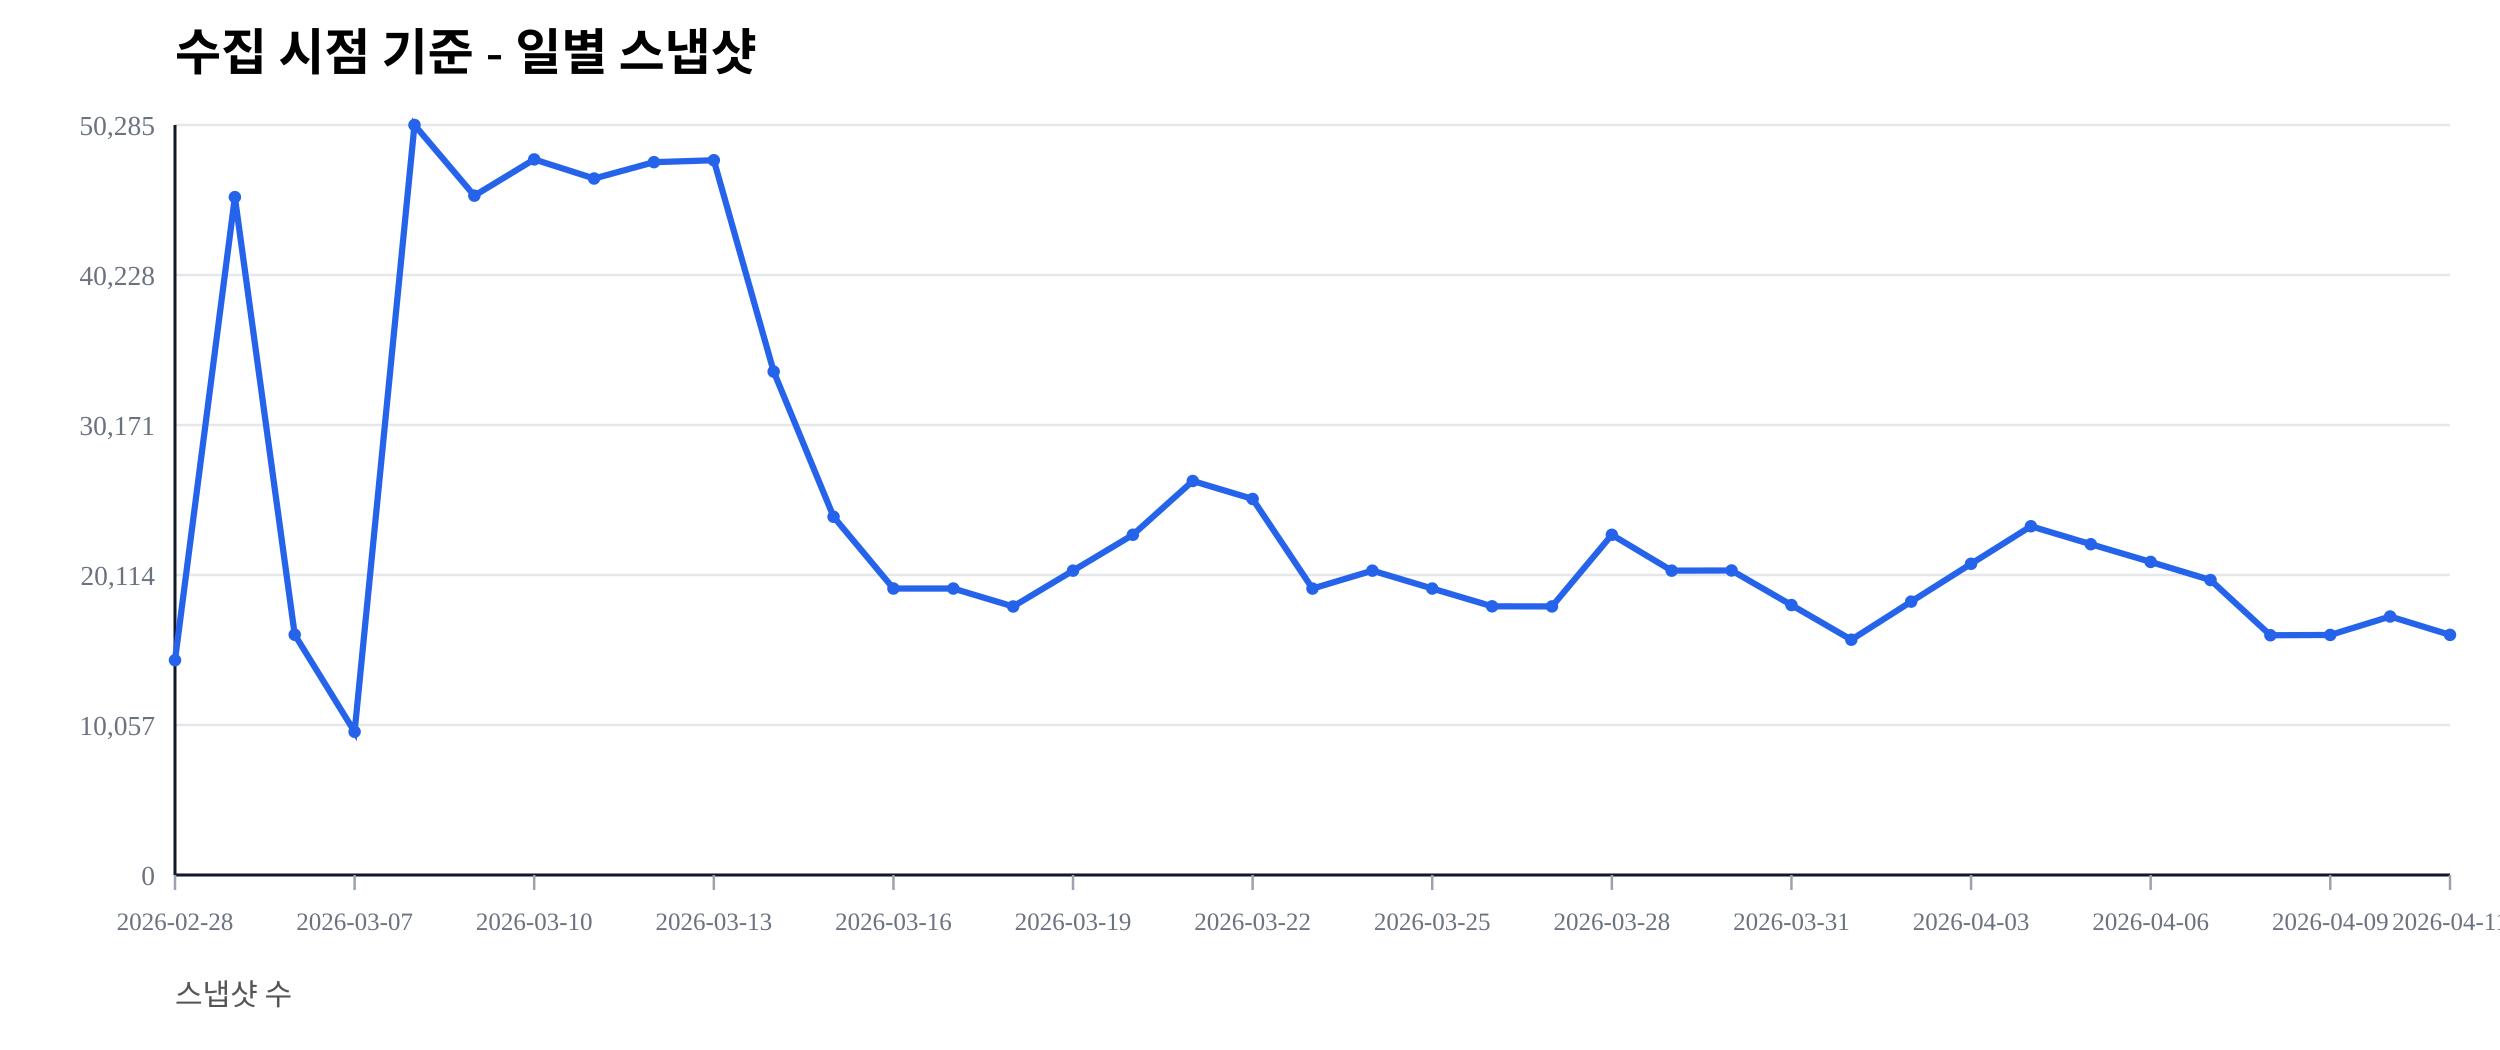
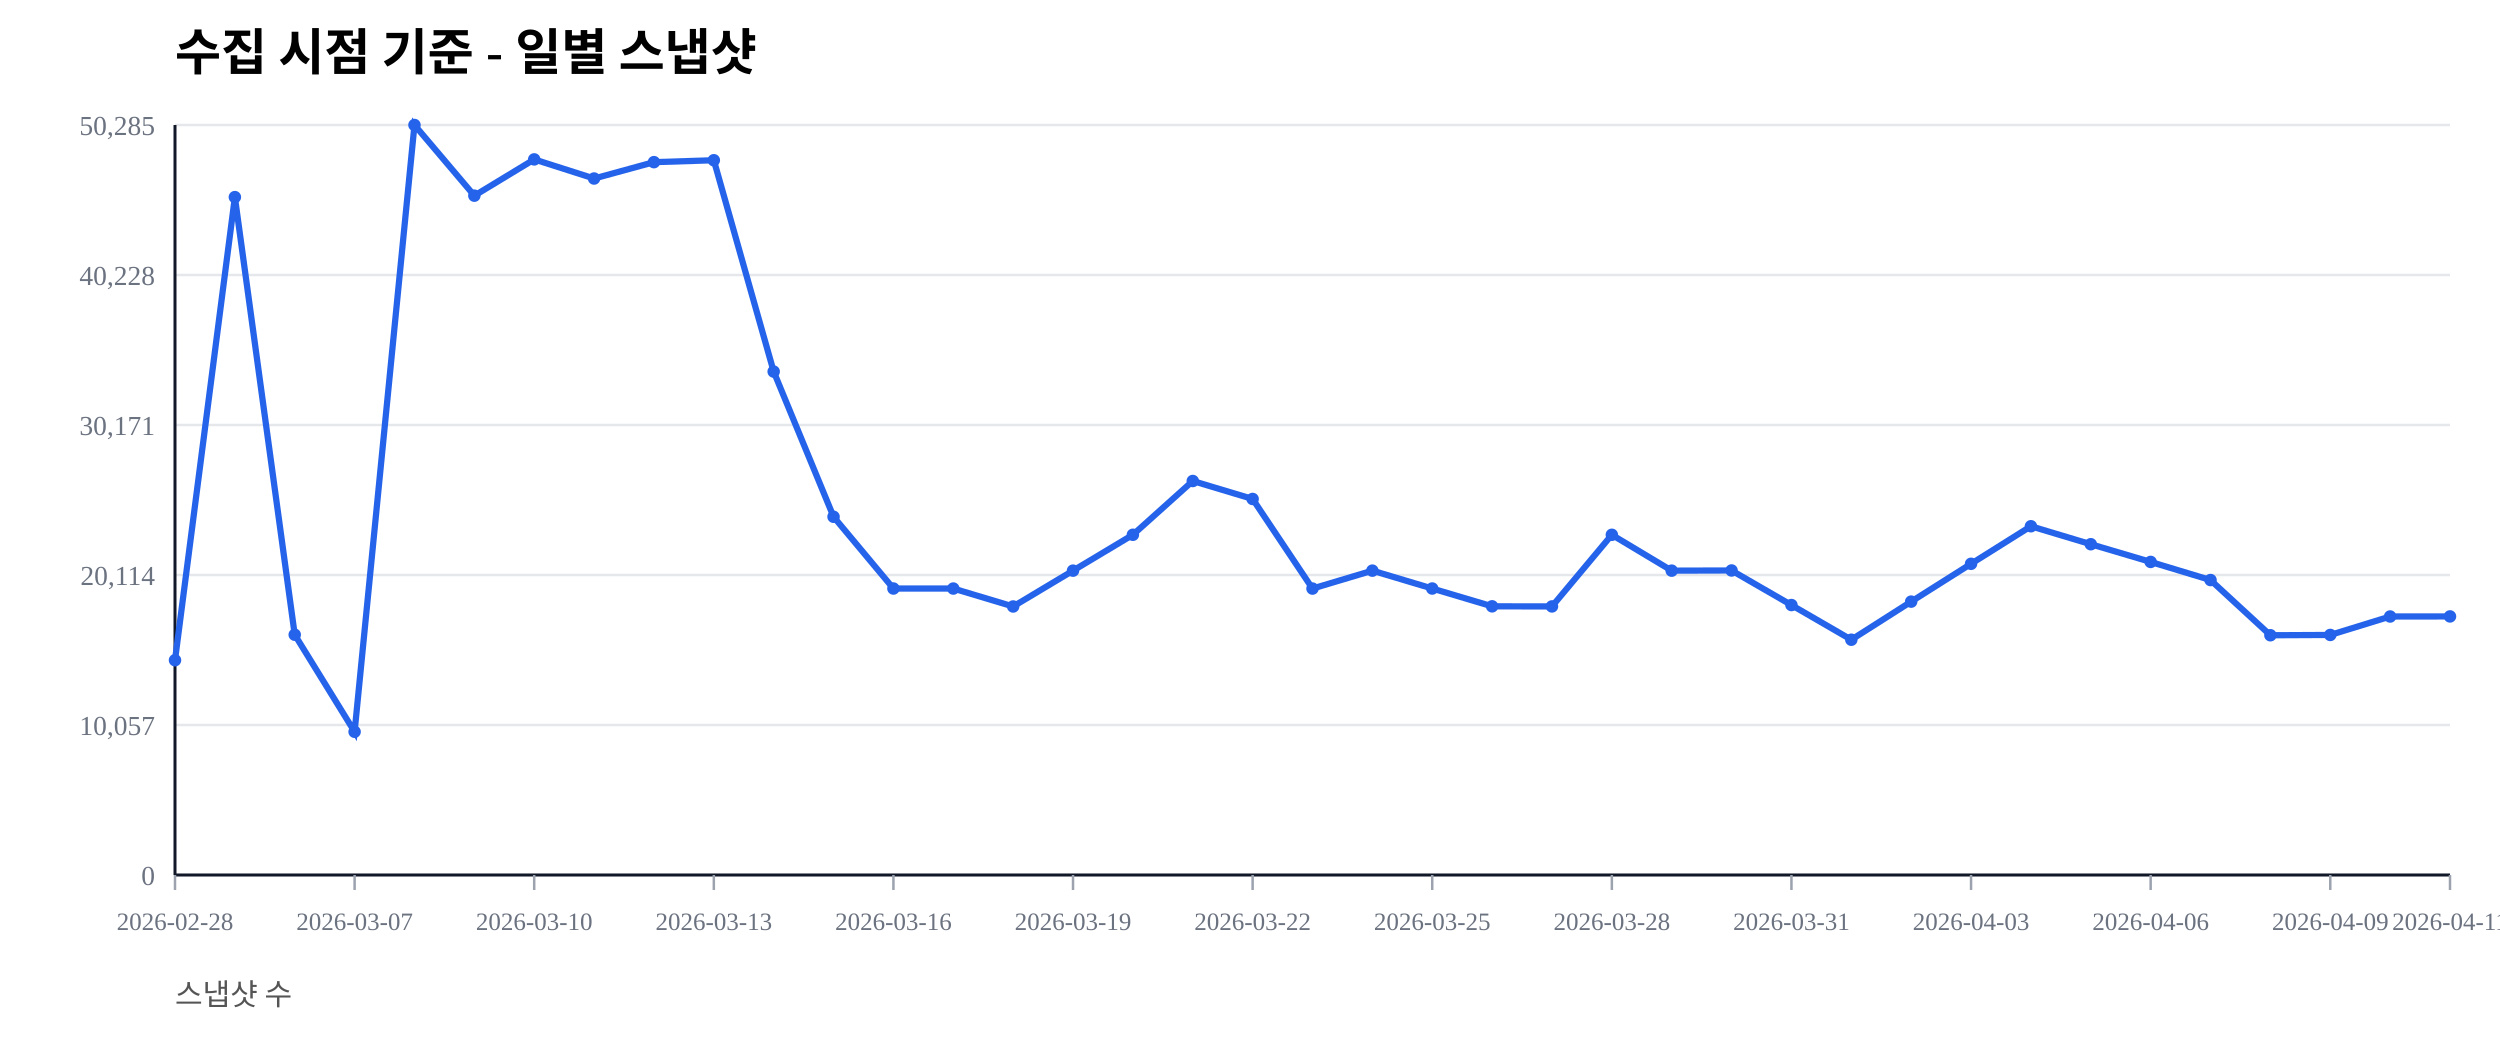
<svg xmlns="http://www.w3.org/2000/svg" width="1000" height="420" viewBox="0 0 1000 420">
  <rect width="100%" height="100%" fill="#ffffff" />
  <text x="70" y="28" font-size="20" font-weight="600">수집 시점 기준 - 일별 스냅샷</text>
  <text x="70" y="402" font-size="12" fill="#555">스냅샷 수</text>
  <line x1="70" y1="350.00" x2="980" y2="350.00" stroke="#e5e7eb" stroke-width="1" />
  <text x="62" y="354.00" font-size="11" fill="#6b7280" text-anchor="end">0</text>
  <line x1="70" y1="290.00" x2="980" y2="290.00" stroke="#e5e7eb" stroke-width="1" />
  <text x="62" y="294.00" font-size="11" fill="#6b7280" text-anchor="end">10,057</text>
  <line x1="70" y1="230.00" x2="980" y2="230.00" stroke="#e5e7eb" stroke-width="1" />
  <text x="62" y="234.00" font-size="11" fill="#6b7280" text-anchor="end">20,114</text>
  <line x1="70" y1="170.00" x2="980" y2="170.00" stroke="#e5e7eb" stroke-width="1" />
  <text x="62" y="174.00" font-size="11" fill="#6b7280" text-anchor="end">30,171</text>
  <line x1="70" y1="110.00" x2="980" y2="110.00" stroke="#e5e7eb" stroke-width="1" />
  <text x="62" y="114.00" font-size="11" fill="#6b7280" text-anchor="end">40,228</text>
  <line x1="70" y1="50.00" x2="980" y2="50.00" stroke="#e5e7eb" stroke-width="1" />
  <text x="62" y="54.00" font-size="11" fill="#6b7280" text-anchor="end">50,285</text>
  <line x1="70" y1="350" x2="980" y2="350" stroke="#111827" stroke-width="1.2" />
  <line x1="70" y1="50" x2="70" y2="350" stroke="#111827" stroke-width="1.2" />
  <line x1="70.00" y1="350" x2="70.00" y2="356" stroke="#9ca3af" stroke-width="1" />
  <text x="70.00" y="372" font-size="10" fill="#6b7280" text-anchor="middle">2026-02-28</text>
  <line x1="141.84" y1="350" x2="141.84" y2="356" stroke="#9ca3af" stroke-width="1" />
  <text x="141.84" y="372" font-size="10" fill="#6b7280" text-anchor="middle">2026-03-07</text>
  <line x1="213.68" y1="350" x2="213.68" y2="356" stroke="#9ca3af" stroke-width="1" />
  <text x="213.68" y="372" font-size="10" fill="#6b7280" text-anchor="middle">2026-03-10</text>
  <line x1="285.53" y1="350" x2="285.53" y2="356" stroke="#9ca3af" stroke-width="1" />
  <text x="285.53" y="372" font-size="10" fill="#6b7280" text-anchor="middle">2026-03-13</text>
  <line x1="357.37" y1="350" x2="357.37" y2="356" stroke="#9ca3af" stroke-width="1" />
  <text x="357.37" y="372" font-size="10" fill="#6b7280" text-anchor="middle">2026-03-16</text>
  <line x1="429.21" y1="350" x2="429.21" y2="356" stroke="#9ca3af" stroke-width="1" />
  <text x="429.21" y="372" font-size="10" fill="#6b7280" text-anchor="middle">2026-03-19</text>
  <line x1="501.05" y1="350" x2="501.05" y2="356" stroke="#9ca3af" stroke-width="1" />
  <text x="501.05" y="372" font-size="10" fill="#6b7280" text-anchor="middle">2026-03-22</text>
  <line x1="572.89" y1="350" x2="572.89" y2="356" stroke="#9ca3af" stroke-width="1" />
  <text x="572.89" y="372" font-size="10" fill="#6b7280" text-anchor="middle">2026-03-25</text>
  <line x1="644.74" y1="350" x2="644.74" y2="356" stroke="#9ca3af" stroke-width="1" />
  <text x="644.74" y="372" font-size="10" fill="#6b7280" text-anchor="middle">2026-03-28</text>
  <line x1="716.58" y1="350" x2="716.58" y2="356" stroke="#9ca3af" stroke-width="1" />
  <text x="716.58" y="372" font-size="10" fill="#6b7280" text-anchor="middle">2026-03-31</text>
  <line x1="788.42" y1="350" x2="788.42" y2="356" stroke="#9ca3af" stroke-width="1" />
  <text x="788.42" y="372" font-size="10" fill="#6b7280" text-anchor="middle">2026-04-03</text>
  <line x1="860.26" y1="350" x2="860.26" y2="356" stroke="#9ca3af" stroke-width="1" />
  <text x="860.26" y="372" font-size="10" fill="#6b7280" text-anchor="middle">2026-04-06</text>
  <line x1="932.11" y1="350" x2="932.11" y2="356" stroke="#9ca3af" stroke-width="1" />
  <text x="932.11" y="372" font-size="10" fill="#6b7280" text-anchor="middle">2026-04-09</text>
  <line x1="980.00" y1="350" x2="980.00" y2="356" stroke="#9ca3af" stroke-width="1" />
  <text x="980.00" y="372" font-size="10" fill="#6b7280" text-anchor="middle">2026-04-11</text>
-   <polyline fill="none" stroke="#2563eb" stroke-width="2.5" points="70.00,264.08 93.95,78.85 117.89,253.89 141.84,292.71 165.79,50.00 189.74,78.27 213.68,63.76 237.63,71.41 261.58,64.86 285.53,64.10 309.47,148.63 333.42,206.71 357.37,235.41 381.32,235.42 405.26,242.59 429.21,228.26 453.16,213.91 477.11,192.40 501.05,199.59 525.00,235.43 548.95,228.26 572.89,235.41 596.84,242.53 620.79,242.57 644.74,213.92 668.68,228.26 692.63,228.19 716.58,242.02 740.53,255.89 764.47,240.65 788.42,225.52 812.37,210.50 836.32,217.69 860.26,224.77 884.21,232.02 908.16,254.10 932.11,253.98 956.05,246.60 980.00,253.95" />
+   <polyline fill="none" stroke="#2563eb" stroke-width="2.5" points="70.00,264.08 93.95,78.85 117.89,253.89 141.84,292.71 165.79,50.00 189.74,78.27 213.68,63.76 237.63,71.41 261.58,64.86 285.53,64.10 309.47,148.63 333.42,206.71 357.37,235.41 381.32,235.42 405.26,242.59 429.21,228.26 453.16,213.91 477.11,192.40 501.05,199.59 525.00,235.43 548.95,228.26 572.89,235.41 596.84,242.53 620.79,242.57 644.74,213.92 668.68,228.26 692.63,228.19 716.58,242.02 740.53,255.89 764.47,240.65 788.42,225.52 812.37,210.50 836.32,217.69 860.26,224.77 884.21,232.02 908.16,254.10 932.11,253.98 956.05,246.60 980.00,246.57" />
  <circle cx="70.00" cy="264.08" r="2.5" fill="#2563eb" />
  <circle cx="93.95" cy="78.85" r="2.5" fill="#2563eb" />
  <circle cx="117.89" cy="253.89" r="2.5" fill="#2563eb" />
  <circle cx="141.84" cy="292.71" r="2.5" fill="#2563eb" />
  <circle cx="165.79" cy="50.00" r="2.5" fill="#2563eb" />
  <circle cx="189.74" cy="78.27" r="2.5" fill="#2563eb" />
  <circle cx="213.68" cy="63.76" r="2.5" fill="#2563eb" />
  <circle cx="237.63" cy="71.41" r="2.5" fill="#2563eb" />
  <circle cx="261.58" cy="64.86" r="2.5" fill="#2563eb" />
  <circle cx="285.53" cy="64.10" r="2.5" fill="#2563eb" />
  <circle cx="309.47" cy="148.63" r="2.5" fill="#2563eb" />
  <circle cx="333.42" cy="206.71" r="2.5" fill="#2563eb" />
  <circle cx="357.37" cy="235.41" r="2.5" fill="#2563eb" />
  <circle cx="381.32" cy="235.42" r="2.5" fill="#2563eb" />
  <circle cx="405.26" cy="242.59" r="2.5" fill="#2563eb" />
  <circle cx="429.21" cy="228.26" r="2.5" fill="#2563eb" />
  <circle cx="453.16" cy="213.91" r="2.5" fill="#2563eb" />
  <circle cx="477.11" cy="192.40" r="2.5" fill="#2563eb" />
  <circle cx="501.05" cy="199.59" r="2.5" fill="#2563eb" />
  <circle cx="525.00" cy="235.43" r="2.5" fill="#2563eb" />
  <circle cx="548.95" cy="228.26" r="2.5" fill="#2563eb" />
  <circle cx="572.89" cy="235.41" r="2.5" fill="#2563eb" />
  <circle cx="596.84" cy="242.53" r="2.5" fill="#2563eb" />
  <circle cx="620.79" cy="242.57" r="2.5" fill="#2563eb" />
  <circle cx="644.74" cy="213.92" r="2.5" fill="#2563eb" />
  <circle cx="668.68" cy="228.26" r="2.5" fill="#2563eb" />
  <circle cx="692.63" cy="228.19" r="2.5" fill="#2563eb" />
  <circle cx="716.58" cy="242.02" r="2.5" fill="#2563eb" />
  <circle cx="740.53" cy="255.89" r="2.5" fill="#2563eb" />
  <circle cx="764.47" cy="240.65" r="2.5" fill="#2563eb" />
  <circle cx="788.42" cy="225.52" r="2.5" fill="#2563eb" />
  <circle cx="812.37" cy="210.50" r="2.5" fill="#2563eb" />
  <circle cx="836.32" cy="217.69" r="2.5" fill="#2563eb" />
  <circle cx="860.26" cy="224.77" r="2.5" fill="#2563eb" />
  <circle cx="884.21" cy="232.02" r="2.5" fill="#2563eb" />
  <circle cx="908.16" cy="254.10" r="2.5" fill="#2563eb" />
  <circle cx="932.11" cy="253.98" r="2.5" fill="#2563eb" />
  <circle cx="956.05" cy="246.60" r="2.5" fill="#2563eb" />
-   <circle cx="980.00" cy="253.95" r="2.5" fill="#2563eb" />
+   <circle cx="980.00" cy="246.57" r="2.5" fill="#2563eb" />
</svg>
